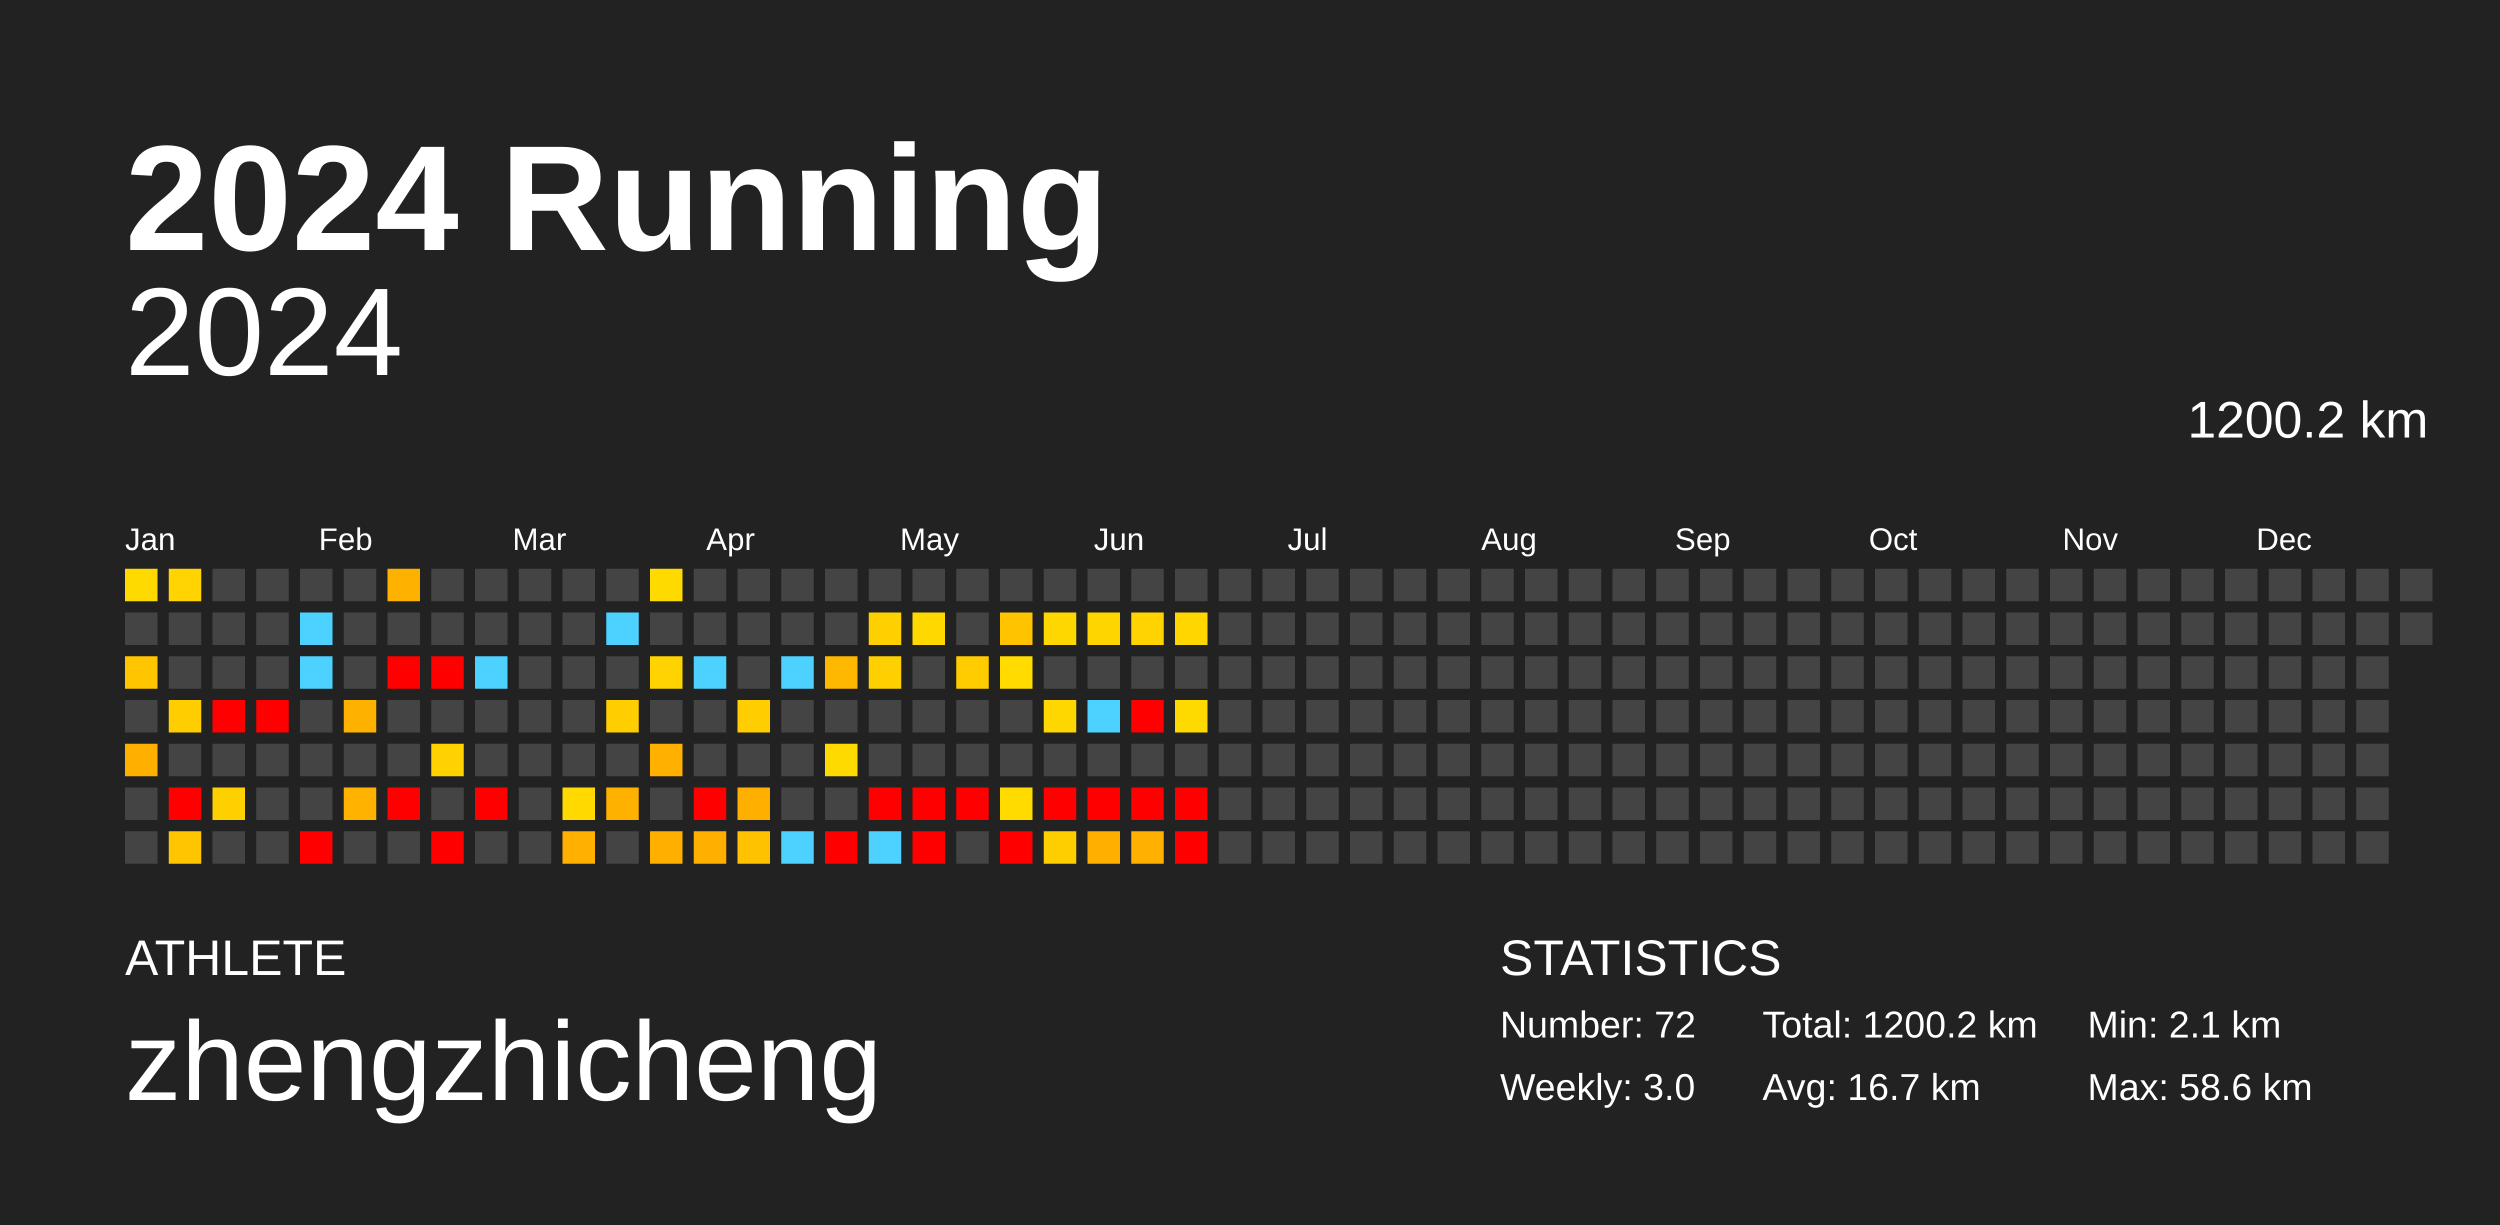
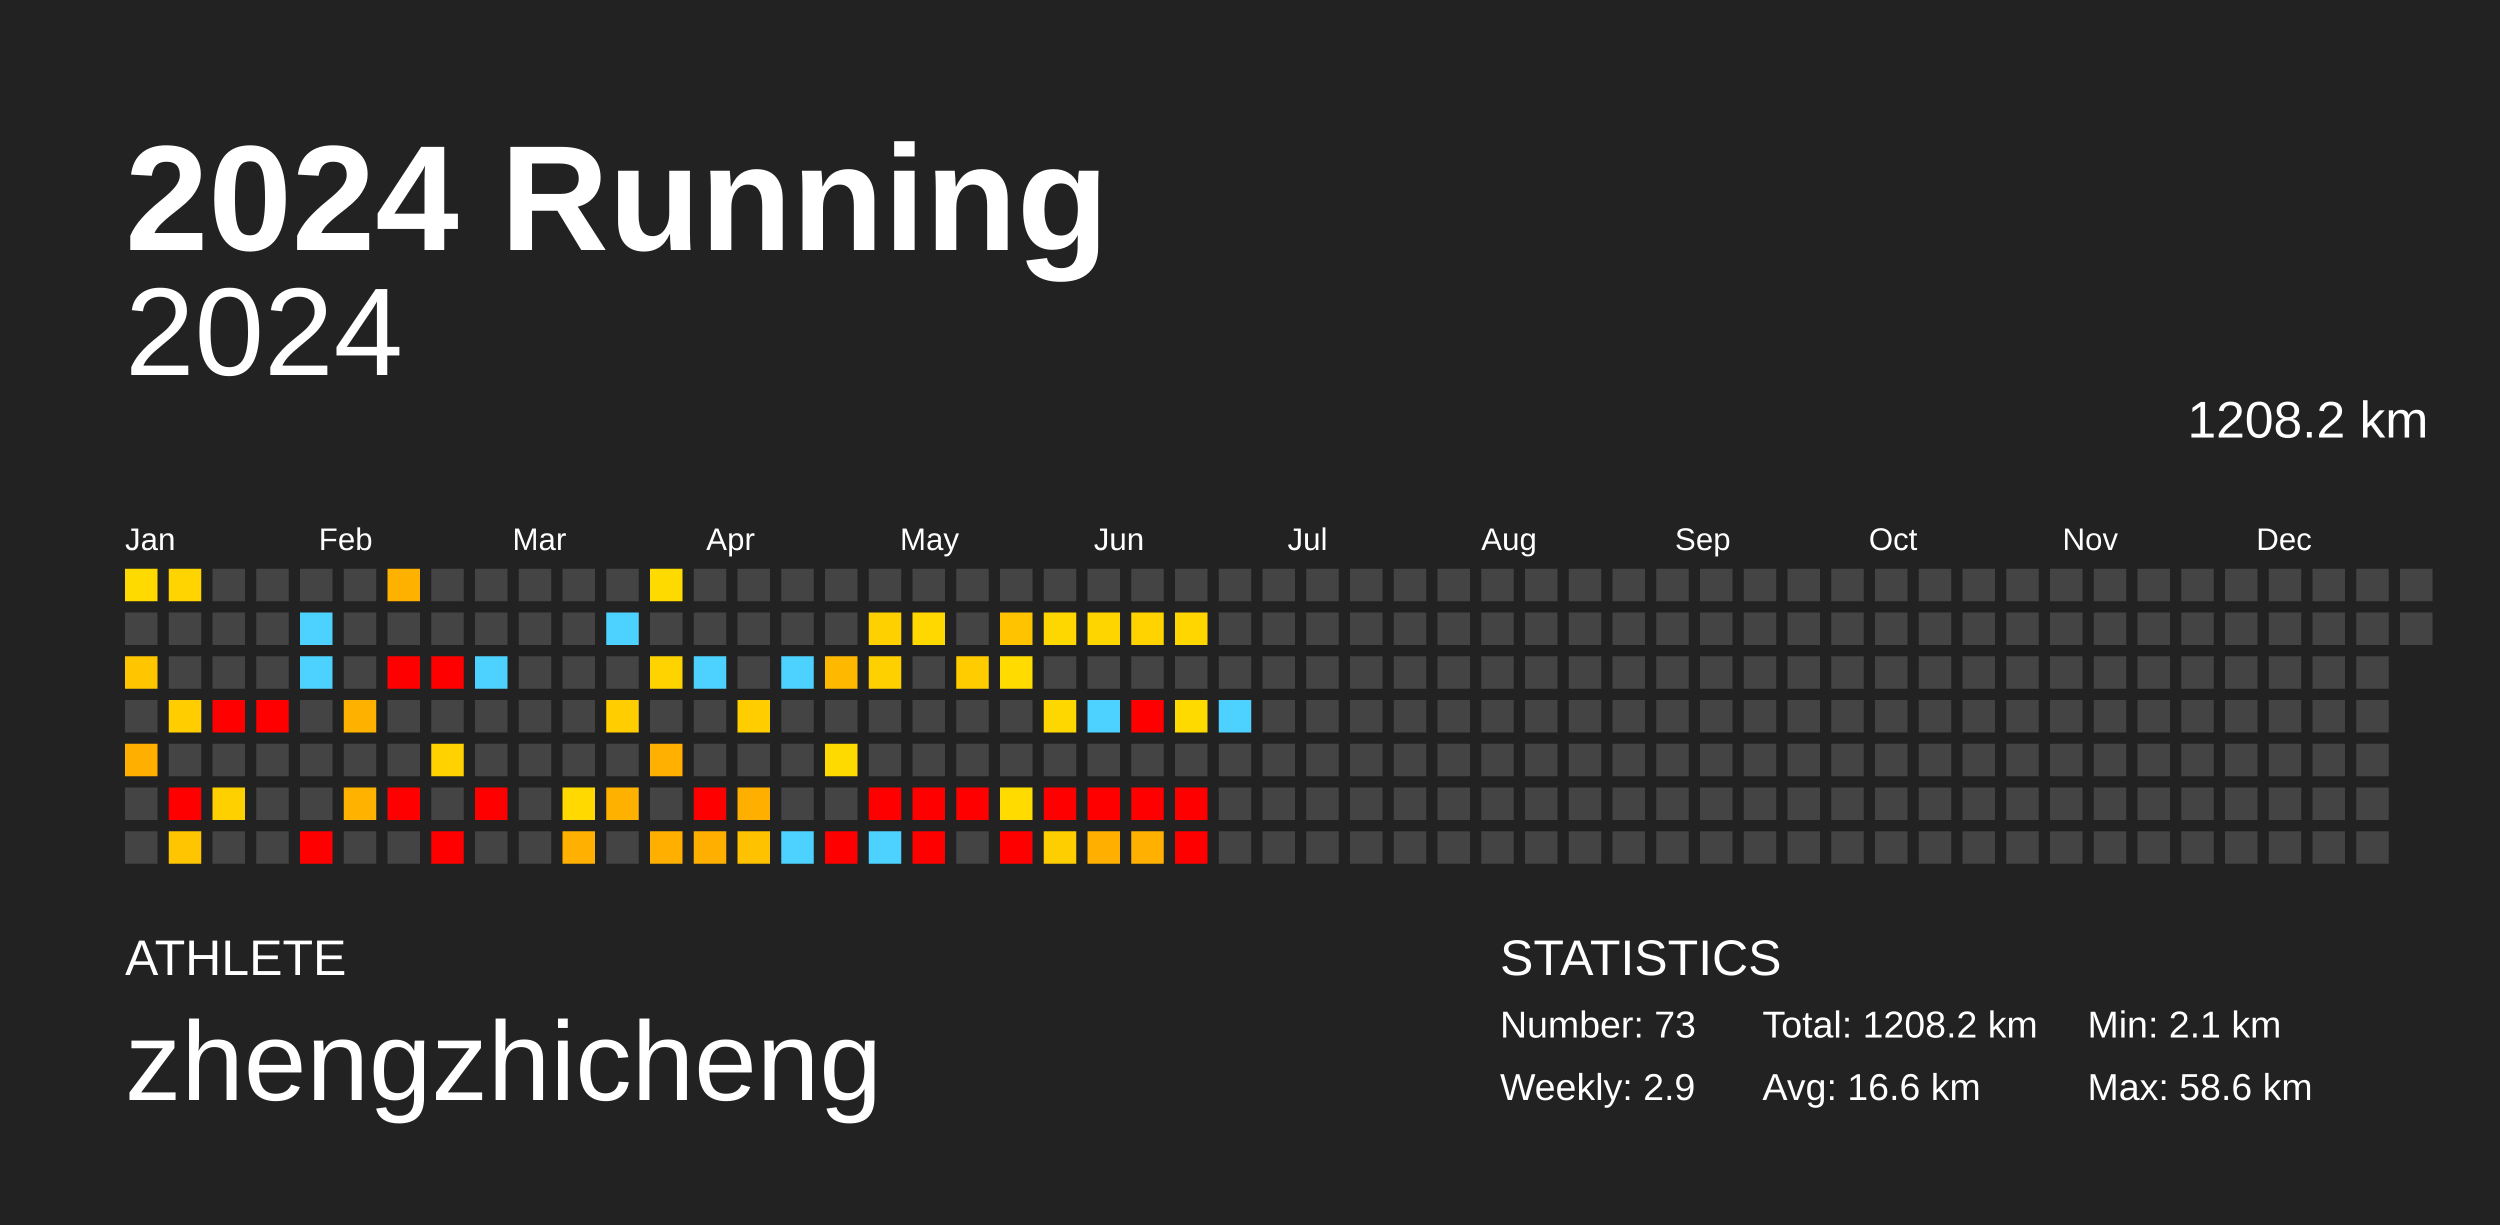
<svg xmlns="http://www.w3.org/2000/svg" baseProfile="full" height="98mm" version="1.1" viewBox="0,0,200,98" width="200mm">
  <defs />
  <rect fill="#222222" height="98" width="200" x="0" y="0" />
  <text fill="#FFFFFF" style="font-size:12px; font-family:Arial; font-weight:bold;" x="10" y="20">2024 Running</text>
  <text fill="#FFFFFF" style="font-size:4px; font-family:Arial" x="10" y="78">ATHLETE</text>
  <text fill="#FFFFFF" style="font-size:9px; font-family:Arial" x="10" y="88">zhengzhicheng</text>
  <text fill="#FFFFFF" style="font-size:4px; font-family:Arial" x="120" y="78">STATISTICS</text>
-   <text fill="#FFFFFF" style="font-size:3px; font-family:Arial" x="120" y="83">Number: 72</text>
-   <text fill="#FFFFFF" style="font-size:3px; font-family:Arial" x="120" y="88">Weekly: 3.0</text>
-   <text fill="#FFFFFF" style="font-size:3px; font-family:Arial" x="141" y="83">Total: 1200.2 km</text>
-   <text fill="#FFFFFF" style="font-size:3px; font-family:Arial" x="141" y="88">Avg: 16.7 km</text>
+   <text fill="#FFFFFF" style="font-size:3px; font-family:Arial" x="120" y="83">Number: 73</text>
+   <text fill="#FFFFFF" style="font-size:3px; font-family:Arial" x="120" y="88">Weekly: 2.9</text>
+   <text fill="#FFFFFF" style="font-size:3px; font-family:Arial" x="141" y="83">Total: 1208.2 km</text>
+   <text fill="#FFFFFF" style="font-size:3px; font-family:Arial" x="141" y="88">Avg: 16.6 km</text>
  <text fill="#FFFFFF" style="font-size:3px; font-family:Arial" x="167" y="83">Min: 2.1 km</text>
  <text fill="#FFFFFF" style="font-size:3px; font-family:Arial" x="167" y="88">Max: 58.6 km</text>
  <text alignment-baseline="hanging" fill="#FFFFFF" style="font-size:10.0px; font-family:Arial;" x="10" y="30">2024</text>
-   <text alignment-baseline="hanging" fill="#FFFFFF" style="font-size:4.125px; font-family:Arial;" x="175" y="35">1200.2 km</text>
+   <text alignment-baseline="hanging" fill="#FFFFFF" style="font-size:4.125px; font-family:Arial;" x="175" y="35">1208.2 km</text>
  <text fill="#FFFFFF" style="font-size:2.5px; font-family:Arial" x="10.0" y="44">Jan</text>
  <text fill="#FFFFFF" style="font-size:2.5px; font-family:Arial" x="25.5" y="44">Feb</text>
  <text fill="#FFFFFF" style="font-size:2.5px; font-family:Arial" x="41.0" y="44">Mar</text>
  <text fill="#FFFFFF" style="font-size:2.5px; font-family:Arial" x="56.5" y="44">Apr</text>
  <text fill="#FFFFFF" style="font-size:2.5px; font-family:Arial" x="72.0" y="44">May</text>
  <text fill="#FFFFFF" style="font-size:2.5px; font-family:Arial" x="87.5" y="44">Jun</text>
  <text fill="#FFFFFF" style="font-size:2.5px; font-family:Arial" x="103.0" y="44">Jul</text>
  <text fill="#FFFFFF" style="font-size:2.5px; font-family:Arial" x="118.5" y="44">Aug</text>
  <text fill="#FFFFFF" style="font-size:2.5px; font-family:Arial" x="134.0" y="44">Sep</text>
  <text fill="#FFFFFF" style="font-size:2.5px; font-family:Arial" x="149.5" y="44">Oct</text>
  <text fill="#FFFFFF" style="font-size:2.5px; font-family:Arial" x="165.0" y="44">Nov</text>
  <text fill="#FFFFFF" style="font-size:2.5px; font-family:Arial" x="180.5" y="44">Dec</text>
  <rect fill="#ffda00" height="2.6" width="2.6" x="10.0" y="45.5" />
  <rect fill="#444444" height="2.6" width="2.6" x="10.0" y="49.0" />
  <rect fill="#ffc600" height="2.6" width="2.6" x="10.0" y="52.5" />
  <rect fill="#444444" height="2.6" width="2.6" x="10.0" y="56.0" />
  <rect fill="#ffaf00" height="2.6" width="2.6" x="10.0" y="59.5" />
  <rect fill="#444444" height="2.6" width="2.6" x="10.0" y="63.0" />
  <rect fill="#444444" height="2.6" width="2.6" x="10.0" y="66.5" />
  <rect fill="#ffd400" height="2.6" width="2.6" x="13.5" y="45.5" />
  <rect fill="#444444" height="2.6" width="2.6" x="13.5" y="49.0" />
  <rect fill="#444444" height="2.6" width="2.6" x="13.5" y="52.5" />
  <rect fill="#ffcd00" height="2.6" width="2.6" x="13.5" y="56.0" />
  <rect fill="#444444" height="2.6" width="2.6" x="13.5" y="59.5" />
  <rect fill="red" height="2.6" width="2.6" x="13.5" y="63.0" />
  <rect fill="#ffc500" height="2.6" width="2.6" x="13.5" y="66.5" />
  <rect fill="#444444" height="2.6" width="2.6" x="17.0" y="45.5" />
  <rect fill="#444444" height="2.6" width="2.6" x="17.0" y="49.0" />
  <rect fill="#444444" height="2.6" width="2.6" x="17.0" y="52.5" />
  <rect fill="red" height="2.6" width="2.6" x="17.0" y="56.0" />
  <rect fill="#444444" height="2.6" width="2.6" x="17.0" y="59.5" />
  <rect fill="#ffd000" height="2.6" width="2.6" x="17.0" y="63.0" />
  <rect fill="#444444" height="2.6" width="2.6" x="17.0" y="66.5" />
  <rect fill="#444444" height="2.6" width="2.6" x="20.5" y="45.5" />
  <rect fill="#444444" height="2.6" width="2.6" x="20.5" y="49.0" />
  <rect fill="#444444" height="2.6" width="2.6" x="20.5" y="52.5" />
  <rect fill="red" height="2.6" width="2.6" x="20.5" y="56.0" />
  <rect fill="#444444" height="2.6" width="2.6" x="20.5" y="59.5" />
  <rect fill="#444444" height="2.6" width="2.6" x="20.5" y="63.0" />
  <rect fill="#444444" height="2.6" width="2.6" x="20.5" y="66.5" />
  <rect fill="#444444" height="2.6" width="2.6" x="24.0" y="45.5" />
  <rect fill="#4dd2ff" height="2.6" width="2.6" x="24.0" y="49.0" />
  <rect fill="#4dd2ff" height="2.6" width="2.6" x="24.0" y="52.5" />
  <rect fill="#444444" height="2.6" width="2.6" x="24.0" y="56.0" />
  <rect fill="#444444" height="2.6" width="2.6" x="24.0" y="59.5" />
  <rect fill="#444444" height="2.6" width="2.6" x="24.0" y="63.0" />
  <rect fill="red" height="2.6" width="2.6" x="24.0" y="66.5" />
  <rect fill="#444444" height="2.6" width="2.6" x="27.5" y="45.5" />
  <rect fill="#444444" height="2.6" width="2.6" x="27.5" y="49.0" />
  <rect fill="#444444" height="2.6" width="2.6" x="27.5" y="52.5" />
  <rect fill="#ffb100" height="2.6" width="2.6" x="27.5" y="56.0" />
  <rect fill="#444444" height="2.6" width="2.6" x="27.5" y="59.5" />
  <rect fill="#ffb300" height="2.6" width="2.6" x="27.5" y="63.0" />
  <rect fill="#444444" height="2.6" width="2.6" x="27.5" y="66.5" />
  <rect fill="#ffb100" height="2.6" width="2.6" x="31.0" y="45.5" />
  <rect fill="#444444" height="2.6" width="2.6" x="31.0" y="49.0" />
  <rect fill="red" height="2.6" width="2.6" x="31.0" y="52.5" />
  <rect fill="#444444" height="2.6" width="2.6" x="31.0" y="56.0" />
  <rect fill="#444444" height="2.6" width="2.6" x="31.0" y="59.5" />
  <rect fill="red" height="2.6" width="2.6" x="31.0" y="63.0" />
  <rect fill="#444444" height="2.6" width="2.6" x="31.0" y="66.5" />
  <rect fill="#444444" height="2.6" width="2.6" x="34.5" y="45.5" />
  <rect fill="#444444" height="2.6" width="2.6" x="34.5" y="49.0" />
  <rect fill="red" height="2.6" width="2.6" x="34.5" y="52.5" />
  <rect fill="#444444" height="2.6" width="2.6" x="34.5" y="56.0" />
  <rect fill="#ffd200" height="2.6" width="2.6" x="34.5" y="59.5" />
  <rect fill="#444444" height="2.6" width="2.6" x="34.5" y="63.0" />
  <rect fill="red" height="2.6" width="2.6" x="34.5" y="66.5" />
  <rect fill="#444444" height="2.6" width="2.6" x="38.0" y="45.5" />
  <rect fill="#444444" height="2.6" width="2.6" x="38.0" y="49.0" />
  <rect fill="#4dd2ff" height="2.6" width="2.6" x="38.0" y="52.5" />
  <rect fill="#444444" height="2.6" width="2.6" x="38.0" y="56.0" />
  <rect fill="#444444" height="2.6" width="2.6" x="38.0" y="59.5" />
  <rect fill="red" height="2.6" width="2.6" x="38.0" y="63.0" />
  <rect fill="#444444" height="2.6" width="2.6" x="38.0" y="66.5" />
  <rect fill="#444444" height="2.6" width="2.6" x="41.5" y="45.5" />
  <rect fill="#444444" height="2.6" width="2.6" x="41.5" y="49.0" />
  <rect fill="#444444" height="2.6" width="2.6" x="41.5" y="52.5" />
  <rect fill="#444444" height="2.6" width="2.6" x="41.5" y="56.0" />
  <rect fill="#444444" height="2.6" width="2.6" x="41.5" y="59.5" />
  <rect fill="#444444" height="2.6" width="2.6" x="41.5" y="63.0" />
  <rect fill="#444444" height="2.6" width="2.6" x="41.5" y="66.5" />
  <rect fill="#444444" height="2.6" width="2.6" x="45.0" y="45.5" />
  <rect fill="#444444" height="2.6" width="2.6" x="45.0" y="49.0" />
  <rect fill="#444444" height="2.6" width="2.6" x="45.0" y="52.5" />
  <rect fill="#444444" height="2.6" width="2.6" x="45.0" y="56.0" />
  <rect fill="#444444" height="2.6" width="2.6" x="45.0" y="59.5" />
  <rect fill="#ffd900" height="2.6" width="2.6" x="45.0" y="63.0" />
  <rect fill="#ffb000" height="2.6" width="2.6" x="45.0" y="66.5" />
  <rect fill="#444444" height="2.6" width="2.6" x="48.5" y="45.5" />
  <rect fill="#4dd2ff" height="2.6" width="2.6" x="48.5" y="49.0" />
  <rect fill="#444444" height="2.6" width="2.6" x="48.5" y="52.5" />
  <rect fill="#ffcd00" height="2.6" width="2.6" x="48.5" y="56.0" />
  <rect fill="#444444" height="2.6" width="2.6" x="48.5" y="59.5" />
  <rect fill="#ffb100" height="2.6" width="2.6" x="48.5" y="63.0" />
  <rect fill="#444444" height="2.6" width="2.6" x="48.5" y="66.5" />
  <rect fill="#ffda00" height="2.6" width="2.6" x="52.0" y="45.5" />
  <rect fill="#444444" height="2.6" width="2.6" x="52.0" y="49.0" />
  <rect fill="#ffd300" height="2.6" width="2.6" x="52.0" y="52.5" />
  <rect fill="#444444" height="2.6" width="2.6" x="52.0" y="56.0" />
  <rect fill="#ffb000" height="2.6" width="2.6" x="52.0" y="59.5" />
  <rect fill="#444444" height="2.6" width="2.6" x="52.0" y="63.0" />
  <rect fill="#ffaf00" height="2.6" width="2.6" x="52.0" y="66.5" />
  <rect fill="#444444" height="2.6" width="2.6" x="55.5" y="45.5" />
  <rect fill="#444444" height="2.6" width="2.6" x="55.5" y="49.0" />
  <rect fill="#4dd2ff" height="2.6" width="2.6" x="55.5" y="52.5" />
  <rect fill="#444444" height="2.6" width="2.6" x="55.5" y="56.0" />
  <rect fill="#444444" height="2.6" width="2.6" x="55.5" y="59.5" />
  <rect fill="red" height="2.6" width="2.6" x="55.5" y="63.0" />
  <rect fill="#ffaf00" height="2.6" width="2.6" x="55.5" y="66.5" />
  <rect fill="#444444" height="2.6" width="2.6" x="59.0" y="45.5" />
  <rect fill="#444444" height="2.6" width="2.6" x="59.0" y="49.0" />
  <rect fill="#444444" height="2.6" width="2.6" x="59.0" y="52.5" />
  <rect fill="#ffcd00" height="2.6" width="2.6" x="59.0" y="56.0" />
  <rect fill="#444444" height="2.6" width="2.6" x="59.0" y="59.5" />
  <rect fill="#ffaf00" height="2.6" width="2.6" x="59.0" y="63.0" />
  <rect fill="#ffc200" height="2.6" width="2.6" x="59.0" y="66.5" />
  <rect fill="#444444" height="2.6" width="2.6" x="62.5" y="45.5" />
  <rect fill="#444444" height="2.6" width="2.6" x="62.5" y="49.0" />
  <rect fill="#4dd2ff" height="2.6" width="2.6" x="62.5" y="52.5" />
  <rect fill="#444444" height="2.6" width="2.6" x="62.5" y="56.0" />
  <rect fill="#444444" height="2.6" width="2.6" x="62.5" y="59.5" />
  <rect fill="#444444" height="2.6" width="2.6" x="62.5" y="63.0" />
  <rect fill="#4dd2ff" height="2.6" width="2.6" x="62.5" y="66.5" />
  <rect fill="#444444" height="2.6" width="2.6" x="66.0" y="45.5" />
  <rect fill="#444444" height="2.6" width="2.6" x="66.0" y="49.0" />
  <rect fill="#ffb800" height="2.6" width="2.6" x="66.0" y="52.5" />
  <rect fill="#444444" height="2.6" width="2.6" x="66.0" y="56.0" />
  <rect fill="#ffda00" height="2.6" width="2.6" x="66.0" y="59.5" />
  <rect fill="#444444" height="2.6" width="2.6" x="66.0" y="63.0" />
  <rect fill="red" height="2.6" width="2.6" x="66.0" y="66.5" />
  <rect fill="#444444" height="2.6" width="2.6" x="69.5" y="45.5" />
  <rect fill="#ffd000" height="2.6" width="2.6" x="69.5" y="49.0" />
  <rect fill="#ffd000" height="2.6" width="2.6" x="69.5" y="52.5" />
  <rect fill="#444444" height="2.6" width="2.6" x="69.5" y="56.0" />
  <rect fill="#444444" height="2.6" width="2.6" x="69.5" y="59.5" />
  <rect fill="red" height="2.6" width="2.6" x="69.5" y="63.0" />
  <rect fill="#4dd2ff" height="2.6" width="2.6" x="69.5" y="66.5" />
  <rect fill="#444444" height="2.6" width="2.6" x="73.0" y="45.5" />
  <rect fill="#ffd800" height="2.6" width="2.6" x="73.0" y="49.0" />
  <rect fill="#444444" height="2.6" width="2.6" x="73.0" y="52.5" />
  <rect fill="#444444" height="2.6" width="2.6" x="73.0" y="56.0" />
  <rect fill="#444444" height="2.6" width="2.6" x="73.0" y="59.5" />
  <rect fill="red" height="2.6" width="2.6" x="73.0" y="63.0" />
  <rect fill="red" height="2.6" width="2.6" x="73.0" y="66.5" />
  <rect fill="#444444" height="2.6" width="2.6" x="76.5" y="45.5" />
  <rect fill="#444444" height="2.6" width="2.6" x="76.5" y="49.0" />
  <rect fill="#ffcc00" height="2.6" width="2.6" x="76.5" y="52.5" />
  <rect fill="#444444" height="2.6" width="2.6" x="76.5" y="56.0" />
  <rect fill="#444444" height="2.6" width="2.6" x="76.5" y="59.5" />
  <rect fill="red" height="2.6" width="2.6" x="76.5" y="63.0" />
  <rect fill="#444444" height="2.6" width="2.6" x="76.5" y="66.5" />
  <rect fill="#444444" height="2.6" width="2.6" x="80.0" y="45.5" />
  <rect fill="#ffc300" height="2.6" width="2.6" x="80.0" y="49.0" />
  <rect fill="#ffdb00" height="2.6" width="2.6" x="80.0" y="52.5" />
  <rect fill="#444444" height="2.6" width="2.6" x="80.0" y="56.0" />
  <rect fill="#444444" height="2.6" width="2.6" x="80.0" y="59.5" />
  <rect fill="#ffdb00" height="2.6" width="2.6" x="80.0" y="63.0" />
  <rect fill="red" height="2.6" width="2.6" x="80.0" y="66.5" />
  <rect fill="#444444" height="2.6" width="2.6" x="83.5" y="45.5" />
  <rect fill="#ffd700" height="2.6" width="2.6" x="83.5" y="49.0" />
  <rect fill="#444444" height="2.6" width="2.6" x="83.5" y="52.5" />
  <rect fill="#ffd700" height="2.6" width="2.6" x="83.5" y="56.0" />
  <rect fill="#444444" height="2.6" width="2.6" x="83.5" y="59.5" />
  <rect fill="red" height="2.6" width="2.6" x="83.5" y="63.0" />
  <rect fill="#ffce00" height="2.6" width="2.6" x="83.5" y="66.5" />
  <rect fill="#444444" height="2.6" width="2.6" x="87.0" y="45.5" />
  <rect fill="#ffd500" height="2.6" width="2.6" x="87.0" y="49.0" />
  <rect fill="#444444" height="2.6" width="2.6" x="87.0" y="52.5" />
  <rect fill="#4dd2ff" height="2.6" width="2.6" x="87.0" y="56.0" />
  <rect fill="#444444" height="2.6" width="2.6" x="87.0" y="59.5" />
  <rect fill="red" height="2.6" width="2.6" x="87.0" y="63.0" />
  <rect fill="#ffaf00" height="2.6" width="2.6" x="87.0" y="66.5" />
  <rect fill="#444444" height="2.6" width="2.6" x="90.5" y="45.5" />
  <rect fill="#ffd300" height="2.6" width="2.6" x="90.5" y="49.0" />
  <rect fill="#444444" height="2.6" width="2.6" x="90.5" y="52.5" />
  <rect fill="red" height="2.6" width="2.6" x="90.5" y="56.0" />
  <rect fill="#444444" height="2.6" width="2.6" x="90.5" y="59.5" />
  <rect fill="red" height="2.6" width="2.6" x="90.5" y="63.0" />
  <rect fill="#ffb000" height="2.6" width="2.6" x="90.5" y="66.5" />
  <rect fill="#444444" height="2.6" width="2.6" x="94.0" y="45.5" />
  <rect fill="#ffd600" height="2.6" width="2.6" x="94.0" y="49.0" />
  <rect fill="#444444" height="2.6" width="2.6" x="94.0" y="52.5" />
  <rect fill="#ffda00" height="2.6" width="2.6" x="94.0" y="56.0" />
  <rect fill="#444444" height="2.6" width="2.6" x="94.0" y="59.5" />
  <rect fill="red" height="2.6" width="2.6" x="94.0" y="63.0" />
  <rect fill="red" height="2.6" width="2.6" x="94.0" y="66.5" />
  <rect fill="#444444" height="2.6" width="2.6" x="97.5" y="45.5" />
  <rect fill="#444444" height="2.6" width="2.6" x="97.5" y="49.0" />
  <rect fill="#444444" height="2.6" width="2.6" x="97.5" y="52.5" />
-   <rect fill="#444444" height="2.6" width="2.6" x="97.5" y="56.0" />
+   <rect fill="#4dd2ff" height="2.6" width="2.6" x="97.5" y="56.0" />
  <rect fill="#444444" height="2.6" width="2.6" x="97.5" y="59.5" />
  <rect fill="#444444" height="2.6" width="2.6" x="97.5" y="63.0" />
  <rect fill="#444444" height="2.6" width="2.6" x="97.5" y="66.5" />
  <rect fill="#444444" height="2.6" width="2.6" x="101.0" y="45.5" />
  <rect fill="#444444" height="2.6" width="2.6" x="101.0" y="49.0" />
  <rect fill="#444444" height="2.6" width="2.6" x="101.0" y="52.5" />
  <rect fill="#444444" height="2.6" width="2.6" x="101.0" y="56.0" />
  <rect fill="#444444" height="2.6" width="2.6" x="101.0" y="59.5" />
  <rect fill="#444444" height="2.6" width="2.6" x="101.0" y="63.0" />
  <rect fill="#444444" height="2.6" width="2.6" x="101.0" y="66.5" />
  <rect fill="#444444" height="2.6" width="2.6" x="104.5" y="45.5" />
  <rect fill="#444444" height="2.6" width="2.6" x="104.5" y="49.0" />
  <rect fill="#444444" height="2.6" width="2.6" x="104.5" y="52.5" />
  <rect fill="#444444" height="2.6" width="2.6" x="104.5" y="56.0" />
  <rect fill="#444444" height="2.6" width="2.6" x="104.5" y="59.5" />
  <rect fill="#444444" height="2.6" width="2.6" x="104.5" y="63.0" />
  <rect fill="#444444" height="2.6" width="2.6" x="104.5" y="66.5" />
  <rect fill="#444444" height="2.6" width="2.6" x="108.0" y="45.5" />
  <rect fill="#444444" height="2.6" width="2.6" x="108.0" y="49.0" />
  <rect fill="#444444" height="2.6" width="2.6" x="108.0" y="52.5" />
  <rect fill="#444444" height="2.6" width="2.6" x="108.0" y="56.0" />
  <rect fill="#444444" height="2.6" width="2.6" x="108.0" y="59.5" />
  <rect fill="#444444" height="2.6" width="2.6" x="108.0" y="63.0" />
  <rect fill="#444444" height="2.6" width="2.6" x="108.0" y="66.5" />
  <rect fill="#444444" height="2.6" width="2.6" x="111.5" y="45.5" />
  <rect fill="#444444" height="2.6" width="2.6" x="111.5" y="49.0" />
  <rect fill="#444444" height="2.6" width="2.6" x="111.5" y="52.5" />
  <rect fill="#444444" height="2.6" width="2.6" x="111.5" y="56.0" />
  <rect fill="#444444" height="2.6" width="2.6" x="111.5" y="59.5" />
  <rect fill="#444444" height="2.6" width="2.6" x="111.5" y="63.0" />
  <rect fill="#444444" height="2.6" width="2.6" x="111.5" y="66.5" />
  <rect fill="#444444" height="2.6" width="2.6" x="115.0" y="45.5" />
  <rect fill="#444444" height="2.6" width="2.6" x="115.0" y="49.0" />
  <rect fill="#444444" height="2.6" width="2.6" x="115.0" y="52.5" />
  <rect fill="#444444" height="2.6" width="2.6" x="115.0" y="56.0" />
  <rect fill="#444444" height="2.6" width="2.6" x="115.0" y="59.5" />
  <rect fill="#444444" height="2.6" width="2.6" x="115.0" y="63.0" />
  <rect fill="#444444" height="2.6" width="2.6" x="115.0" y="66.5" />
  <rect fill="#444444" height="2.6" width="2.6" x="118.5" y="45.5" />
  <rect fill="#444444" height="2.6" width="2.6" x="118.5" y="49.0" />
  <rect fill="#444444" height="2.6" width="2.6" x="118.5" y="52.5" />
  <rect fill="#444444" height="2.6" width="2.6" x="118.5" y="56.0" />
  <rect fill="#444444" height="2.6" width="2.6" x="118.5" y="59.5" />
  <rect fill="#444444" height="2.6" width="2.6" x="118.5" y="63.0" />
  <rect fill="#444444" height="2.6" width="2.6" x="118.5" y="66.5" />
  <rect fill="#444444" height="2.6" width="2.6" x="122.0" y="45.5" />
  <rect fill="#444444" height="2.6" width="2.6" x="122.0" y="49.0" />
  <rect fill="#444444" height="2.6" width="2.6" x="122.0" y="52.5" />
  <rect fill="#444444" height="2.6" width="2.6" x="122.0" y="56.0" />
  <rect fill="#444444" height="2.6" width="2.6" x="122.0" y="59.5" />
  <rect fill="#444444" height="2.6" width="2.6" x="122.0" y="63.0" />
  <rect fill="#444444" height="2.6" width="2.6" x="122.0" y="66.5" />
  <rect fill="#444444" height="2.6" width="2.6" x="125.5" y="45.5" />
  <rect fill="#444444" height="2.6" width="2.6" x="125.5" y="49.0" />
  <rect fill="#444444" height="2.6" width="2.6" x="125.5" y="52.5" />
  <rect fill="#444444" height="2.6" width="2.6" x="125.5" y="56.0" />
  <rect fill="#444444" height="2.6" width="2.6" x="125.5" y="59.5" />
  <rect fill="#444444" height="2.6" width="2.6" x="125.5" y="63.0" />
  <rect fill="#444444" height="2.6" width="2.6" x="125.5" y="66.5" />
  <rect fill="#444444" height="2.6" width="2.6" x="129.0" y="45.5" />
  <rect fill="#444444" height="2.6" width="2.6" x="129.0" y="49.0" />
  <rect fill="#444444" height="2.6" width="2.6" x="129.0" y="52.5" />
  <rect fill="#444444" height="2.6" width="2.6" x="129.0" y="56.0" />
  <rect fill="#444444" height="2.6" width="2.6" x="129.0" y="59.5" />
  <rect fill="#444444" height="2.6" width="2.6" x="129.0" y="63.0" />
  <rect fill="#444444" height="2.6" width="2.6" x="129.0" y="66.5" />
  <rect fill="#444444" height="2.6" width="2.6" x="132.5" y="45.5" />
  <rect fill="#444444" height="2.6" width="2.6" x="132.5" y="49.0" />
  <rect fill="#444444" height="2.6" width="2.6" x="132.5" y="52.5" />
  <rect fill="#444444" height="2.6" width="2.6" x="132.5" y="56.0" />
  <rect fill="#444444" height="2.6" width="2.6" x="132.5" y="59.5" />
  <rect fill="#444444" height="2.6" width="2.6" x="132.5" y="63.0" />
  <rect fill="#444444" height="2.6" width="2.6" x="132.5" y="66.5" />
  <rect fill="#444444" height="2.6" width="2.6" x="136.0" y="45.5" />
  <rect fill="#444444" height="2.6" width="2.6" x="136.0" y="49.0" />
  <rect fill="#444444" height="2.6" width="2.6" x="136.0" y="52.5" />
  <rect fill="#444444" height="2.6" width="2.6" x="136.0" y="56.0" />
  <rect fill="#444444" height="2.6" width="2.6" x="136.0" y="59.5" />
  <rect fill="#444444" height="2.6" width="2.6" x="136.0" y="63.0" />
  <rect fill="#444444" height="2.6" width="2.6" x="136.0" y="66.5" />
  <rect fill="#444444" height="2.6" width="2.6" x="139.5" y="45.5" />
  <rect fill="#444444" height="2.6" width="2.6" x="139.5" y="49.0" />
  <rect fill="#444444" height="2.6" width="2.6" x="139.5" y="52.5" />
  <rect fill="#444444" height="2.6" width="2.6" x="139.5" y="56.0" />
  <rect fill="#444444" height="2.6" width="2.6" x="139.5" y="59.5" />
  <rect fill="#444444" height="2.6" width="2.6" x="139.5" y="63.0" />
  <rect fill="#444444" height="2.6" width="2.6" x="139.5" y="66.5" />
  <rect fill="#444444" height="2.6" width="2.6" x="143.0" y="45.5" />
  <rect fill="#444444" height="2.6" width="2.6" x="143.0" y="49.0" />
  <rect fill="#444444" height="2.6" width="2.6" x="143.0" y="52.5" />
  <rect fill="#444444" height="2.6" width="2.6" x="143.0" y="56.0" />
  <rect fill="#444444" height="2.6" width="2.6" x="143.0" y="59.5" />
  <rect fill="#444444" height="2.6" width="2.6" x="143.0" y="63.0" />
  <rect fill="#444444" height="2.6" width="2.6" x="143.0" y="66.5" />
  <rect fill="#444444" height="2.6" width="2.6" x="146.5" y="45.5" />
  <rect fill="#444444" height="2.6" width="2.6" x="146.5" y="49.0" />
  <rect fill="#444444" height="2.6" width="2.6" x="146.5" y="52.5" />
  <rect fill="#444444" height="2.6" width="2.6" x="146.5" y="56.0" />
  <rect fill="#444444" height="2.6" width="2.6" x="146.5" y="59.5" />
  <rect fill="#444444" height="2.6" width="2.6" x="146.5" y="63.0" />
  <rect fill="#444444" height="2.6" width="2.6" x="146.5" y="66.5" />
  <rect fill="#444444" height="2.6" width="2.6" x="150.0" y="45.5" />
  <rect fill="#444444" height="2.6" width="2.6" x="150.0" y="49.0" />
  <rect fill="#444444" height="2.6" width="2.6" x="150.0" y="52.5" />
  <rect fill="#444444" height="2.6" width="2.6" x="150.0" y="56.0" />
  <rect fill="#444444" height="2.6" width="2.6" x="150.0" y="59.5" />
  <rect fill="#444444" height="2.6" width="2.6" x="150.0" y="63.0" />
  <rect fill="#444444" height="2.6" width="2.6" x="150.0" y="66.5" />
  <rect fill="#444444" height="2.6" width="2.6" x="153.5" y="45.5" />
  <rect fill="#444444" height="2.6" width="2.6" x="153.5" y="49.0" />
  <rect fill="#444444" height="2.6" width="2.6" x="153.5" y="52.5" />
  <rect fill="#444444" height="2.6" width="2.6" x="153.5" y="56.0" />
  <rect fill="#444444" height="2.6" width="2.6" x="153.5" y="59.5" />
  <rect fill="#444444" height="2.6" width="2.6" x="153.5" y="63.0" />
  <rect fill="#444444" height="2.6" width="2.6" x="153.5" y="66.5" />
  <rect fill="#444444" height="2.6" width="2.6" x="157.0" y="45.5" />
  <rect fill="#444444" height="2.6" width="2.6" x="157.0" y="49.0" />
  <rect fill="#444444" height="2.6" width="2.6" x="157.0" y="52.5" />
  <rect fill="#444444" height="2.6" width="2.6" x="157.0" y="56.0" />
  <rect fill="#444444" height="2.6" width="2.6" x="157.0" y="59.5" />
  <rect fill="#444444" height="2.6" width="2.6" x="157.0" y="63.0" />
  <rect fill="#444444" height="2.6" width="2.6" x="157.0" y="66.5" />
  <rect fill="#444444" height="2.6" width="2.6" x="160.5" y="45.5" />
  <rect fill="#444444" height="2.6" width="2.6" x="160.5" y="49.0" />
  <rect fill="#444444" height="2.6" width="2.6" x="160.5" y="52.5" />
  <rect fill="#444444" height="2.6" width="2.6" x="160.5" y="56.0" />
  <rect fill="#444444" height="2.6" width="2.6" x="160.5" y="59.5" />
  <rect fill="#444444" height="2.6" width="2.6" x="160.5" y="63.0" />
  <rect fill="#444444" height="2.6" width="2.6" x="160.5" y="66.5" />
  <rect fill="#444444" height="2.6" width="2.6" x="164.0" y="45.5" />
  <rect fill="#444444" height="2.6" width="2.6" x="164.0" y="49.0" />
  <rect fill="#444444" height="2.6" width="2.6" x="164.0" y="52.5" />
  <rect fill="#444444" height="2.6" width="2.6" x="164.0" y="56.0" />
  <rect fill="#444444" height="2.6" width="2.6" x="164.0" y="59.5" />
  <rect fill="#444444" height="2.6" width="2.6" x="164.0" y="63.0" />
  <rect fill="#444444" height="2.6" width="2.6" x="164.0" y="66.5" />
  <rect fill="#444444" height="2.6" width="2.6" x="167.5" y="45.5" />
  <rect fill="#444444" height="2.6" width="2.6" x="167.5" y="49.0" />
  <rect fill="#444444" height="2.6" width="2.6" x="167.5" y="52.5" />
  <rect fill="#444444" height="2.6" width="2.6" x="167.5" y="56.0" />
  <rect fill="#444444" height="2.6" width="2.6" x="167.5" y="59.5" />
  <rect fill="#444444" height="2.6" width="2.6" x="167.5" y="63.0" />
  <rect fill="#444444" height="2.6" width="2.6" x="167.5" y="66.5" />
  <rect fill="#444444" height="2.6" width="2.6" x="171.0" y="45.5" />
  <rect fill="#444444" height="2.6" width="2.6" x="171.0" y="49.0" />
  <rect fill="#444444" height="2.6" width="2.6" x="171.0" y="52.5" />
  <rect fill="#444444" height="2.6" width="2.6" x="171.0" y="56.0" />
  <rect fill="#444444" height="2.6" width="2.6" x="171.0" y="59.5" />
  <rect fill="#444444" height="2.6" width="2.6" x="171.0" y="63.0" />
  <rect fill="#444444" height="2.6" width="2.6" x="171.0" y="66.5" />
  <rect fill="#444444" height="2.6" width="2.6" x="174.5" y="45.5" />
  <rect fill="#444444" height="2.6" width="2.6" x="174.5" y="49.0" />
  <rect fill="#444444" height="2.6" width="2.6" x="174.5" y="52.5" />
  <rect fill="#444444" height="2.6" width="2.6" x="174.5" y="56.0" />
  <rect fill="#444444" height="2.6" width="2.6" x="174.5" y="59.5" />
  <rect fill="#444444" height="2.6" width="2.6" x="174.5" y="63.0" />
  <rect fill="#444444" height="2.6" width="2.6" x="174.5" y="66.5" />
  <rect fill="#444444" height="2.6" width="2.6" x="178.0" y="45.5" />
  <rect fill="#444444" height="2.6" width="2.6" x="178.0" y="49.0" />
  <rect fill="#444444" height="2.6" width="2.6" x="178.0" y="52.5" />
  <rect fill="#444444" height="2.6" width="2.6" x="178.0" y="56.0" />
  <rect fill="#444444" height="2.6" width="2.6" x="178.0" y="59.5" />
  <rect fill="#444444" height="2.6" width="2.6" x="178.0" y="63.0" />
  <rect fill="#444444" height="2.6" width="2.6" x="178.0" y="66.5" />
  <rect fill="#444444" height="2.6" width="2.6" x="181.5" y="45.5" />
  <rect fill="#444444" height="2.6" width="2.6" x="181.5" y="49.0" />
  <rect fill="#444444" height="2.6" width="2.6" x="181.5" y="52.5" />
  <rect fill="#444444" height="2.6" width="2.6" x="181.5" y="56.0" />
  <rect fill="#444444" height="2.6" width="2.6" x="181.5" y="59.5" />
  <rect fill="#444444" height="2.6" width="2.6" x="181.5" y="63.0" />
  <rect fill="#444444" height="2.6" width="2.6" x="181.5" y="66.5" />
  <rect fill="#444444" height="2.6" width="2.6" x="185.0" y="45.5" />
  <rect fill="#444444" height="2.6" width="2.6" x="185.0" y="49.0" />
  <rect fill="#444444" height="2.6" width="2.6" x="185.0" y="52.5" />
  <rect fill="#444444" height="2.6" width="2.6" x="185.0" y="56.0" />
  <rect fill="#444444" height="2.6" width="2.6" x="185.0" y="59.5" />
  <rect fill="#444444" height="2.6" width="2.6" x="185.0" y="63.0" />
  <rect fill="#444444" height="2.6" width="2.6" x="185.0" y="66.5" />
  <rect fill="#444444" height="2.6" width="2.6" x="188.5" y="45.5" />
  <rect fill="#444444" height="2.6" width="2.6" x="188.5" y="49.0" />
  <rect fill="#444444" height="2.6" width="2.6" x="188.5" y="52.5" />
  <rect fill="#444444" height="2.6" width="2.6" x="188.5" y="56.0" />
  <rect fill="#444444" height="2.6" width="2.6" x="188.5" y="59.5" />
  <rect fill="#444444" height="2.6" width="2.6" x="188.5" y="63.0" />
  <rect fill="#444444" height="2.6" width="2.6" x="188.5" y="66.5" />
  <rect fill="#444444" height="2.6" width="2.6" x="192.0" y="45.5" />
  <rect fill="#444444" height="2.6" width="2.6" x="192.0" y="49.0" />
</svg>
